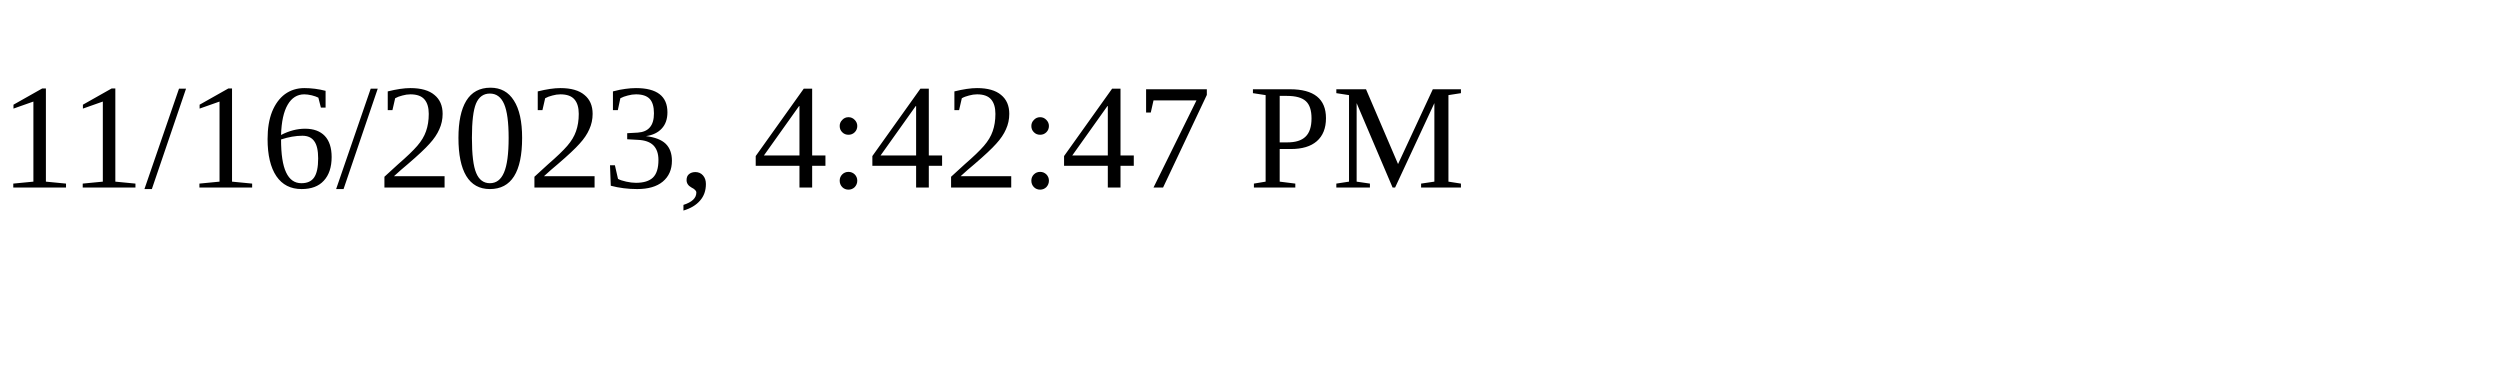
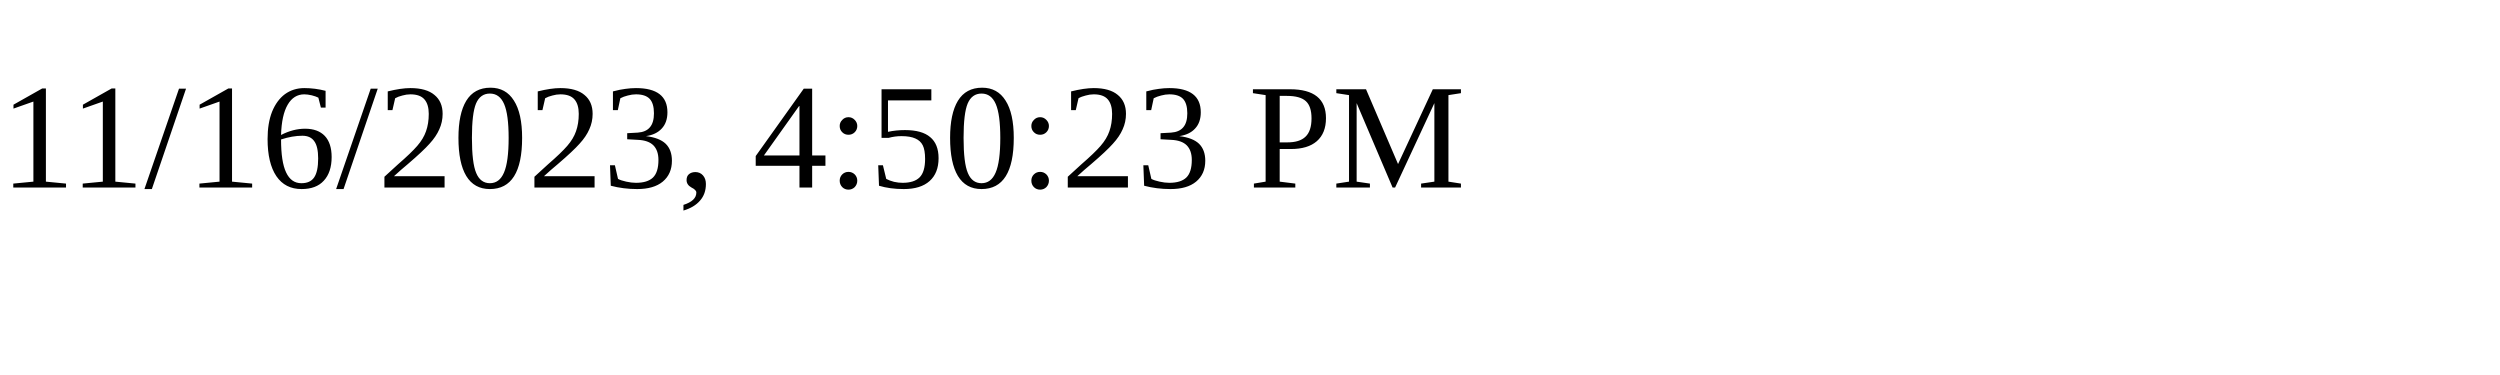
<svg xmlns="http://www.w3.org/2000/svg" height="30" width="200">
-   <text x="0" y="15">11/16/2023, 4:42:47 PM</text>
+   <text x="0" y="15">11/16/2023, 4:50:23 PM</text>
</svg>
